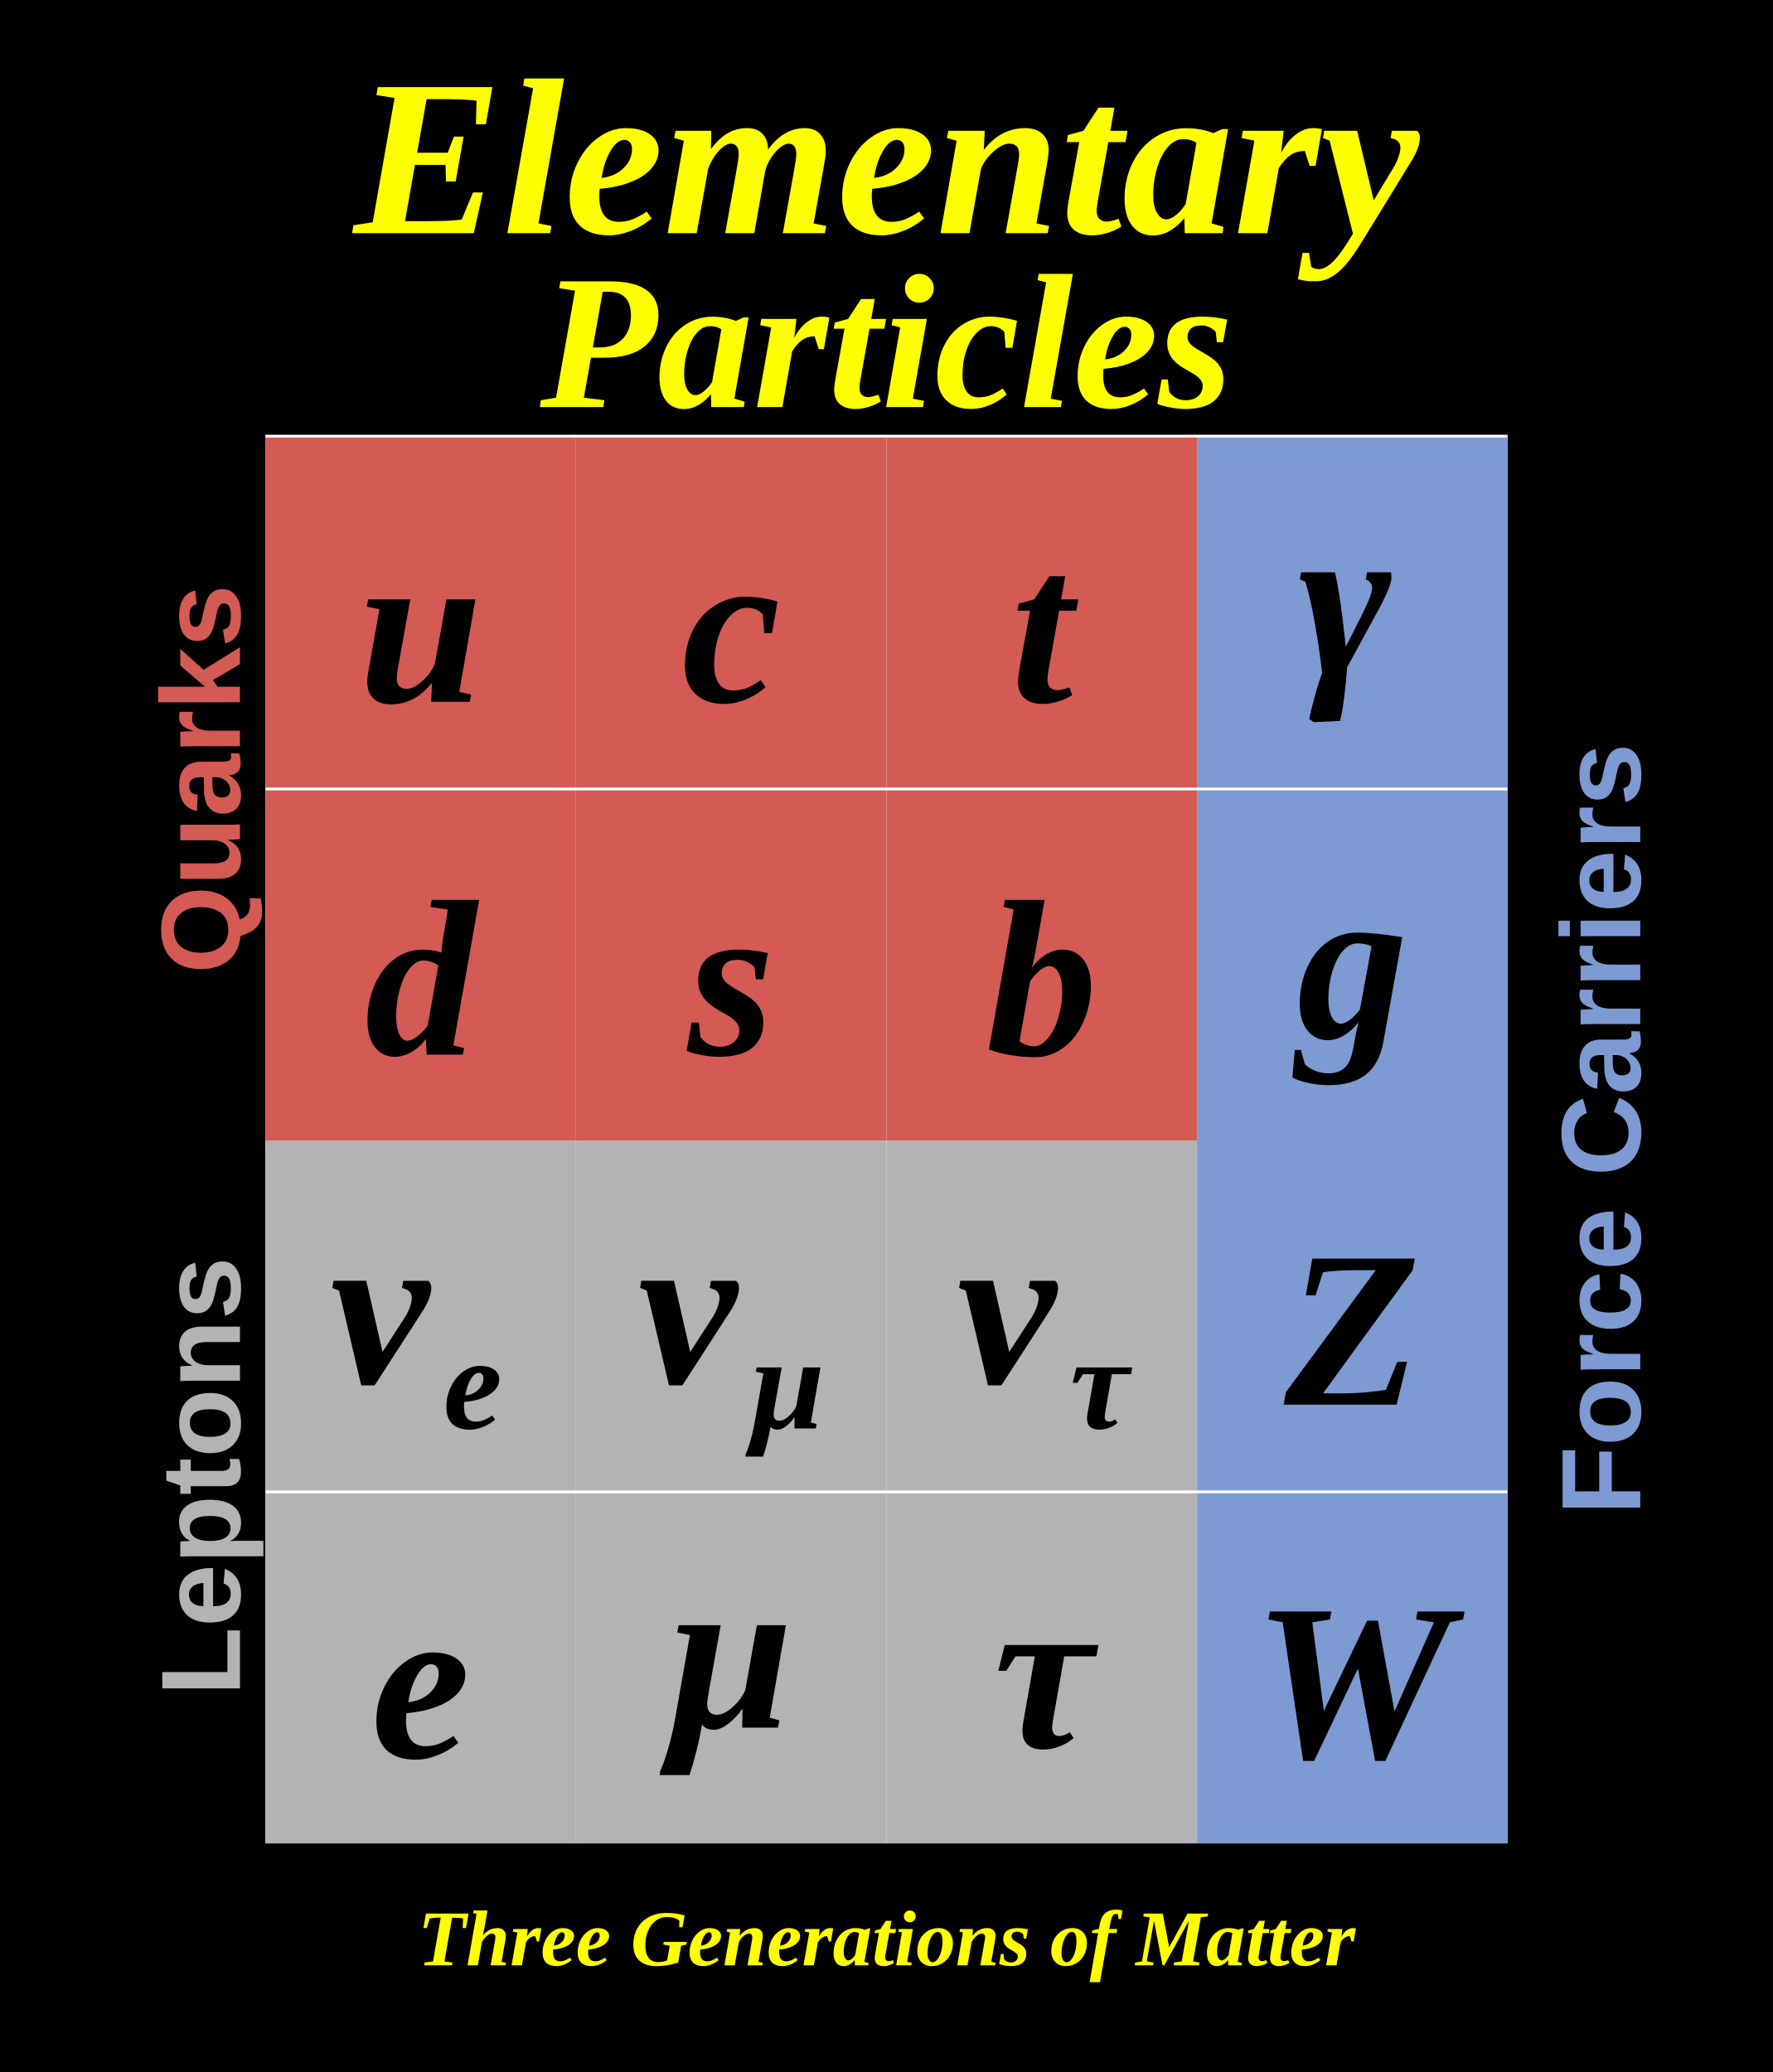
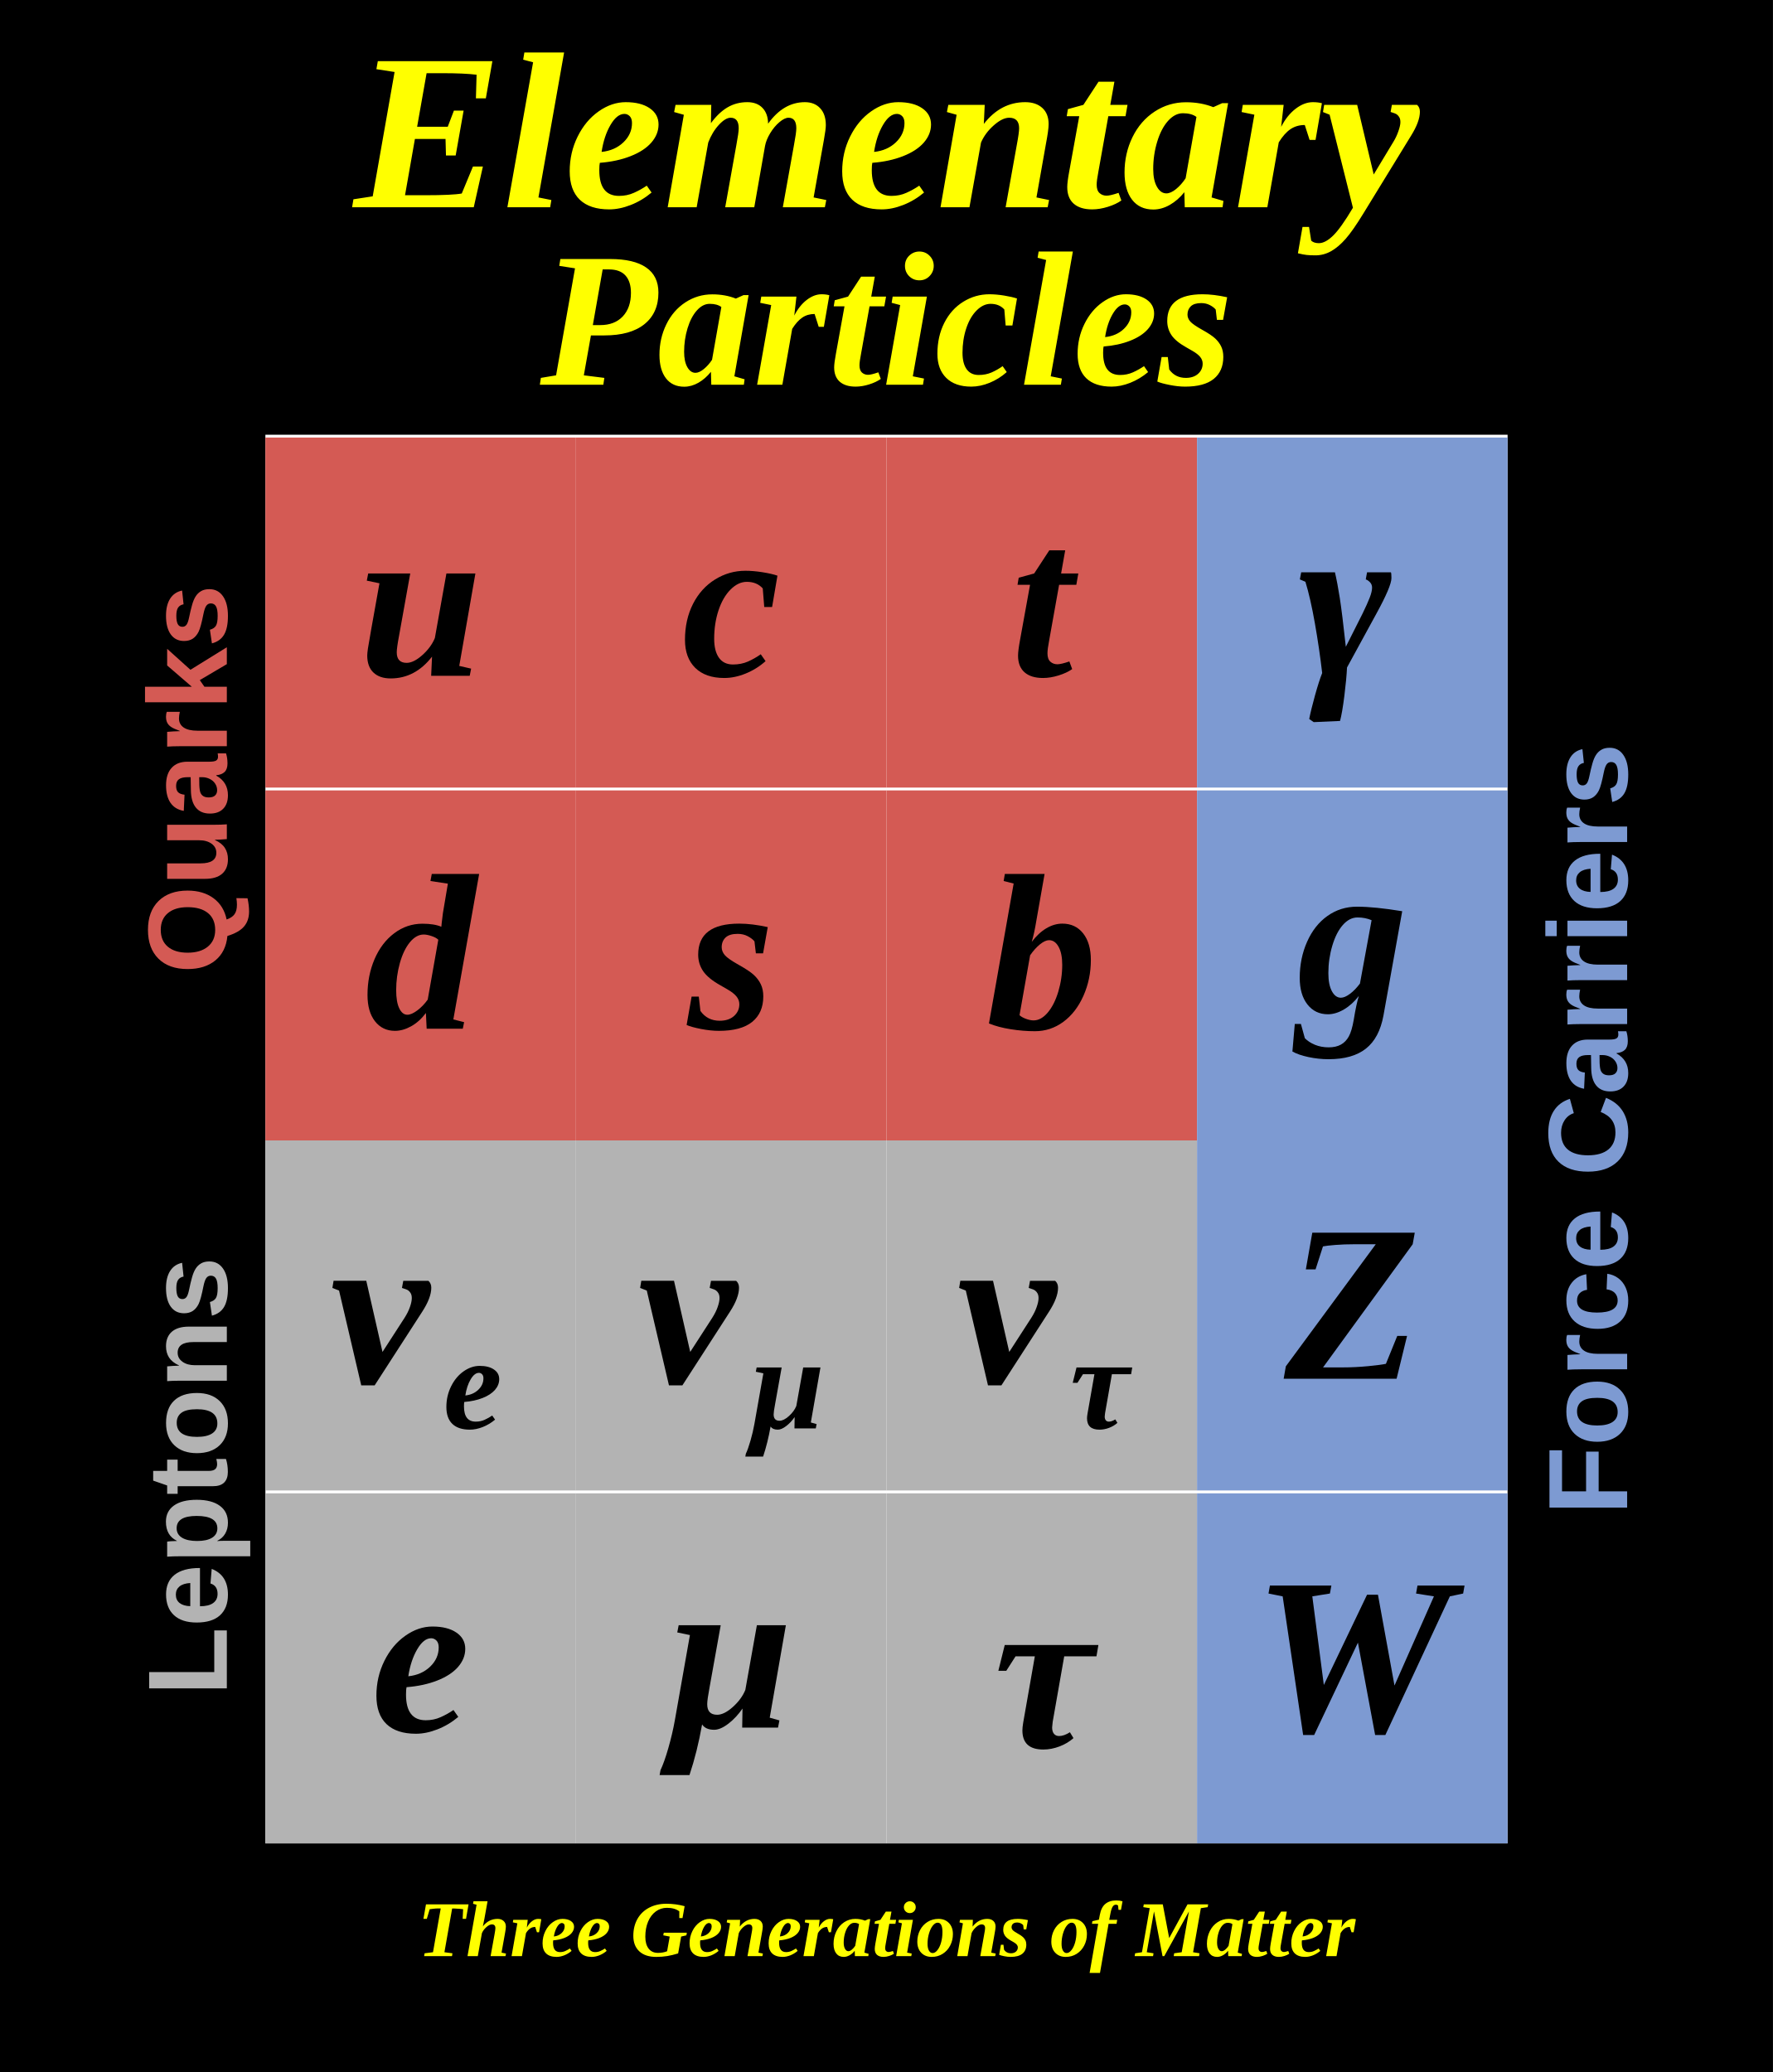
- <svg xmlns="http://www.w3.org/2000/svg" viewBox="0 0 628 734" preserveAspectRatio="none" width="628" height="734">
+ <svg xmlns="http://www.w3.org/2000/svg" width="628" height="734" viewBox="0 0 628 734" preserveAspectRatio="none">
  <path d="M0,0H628V734H0Z" style="fill: black;" />
  <g>
-     <g font-family="Arial" font-size="40" space="preserve" font-weight="bold">
-       <text fill="#7d9ad2" text-anchor="middle" dy=".4em" transform="translate(565,400) rotate(-90)">
-     Force Carriers
-    </text>
+     <g font-family="Arial" font-size="40" xml:space="preserve" font-weight="bold">
+       <text fill="rgb(125, 154, 210)" text-anchor="middle" dominant-baseline="middle" transform="translate(565,400) rotate(-90)">Force Carriers</text>
    </g>
-     <g font-family="Arial" font-size="40" space="preserve" font-weight="bold">
-       <text fill="#b3b3b3" text-anchor="middle" dy=".4em" transform="translate(69,523) rotate(-90)">
-     Leptons
-    </text>
+     <g font-family="Arial" font-size="40" xml:space="preserve" font-weight="bold">
+       <text fill="rgb(179, 179, 179)" text-anchor="middle" dominant-baseline="middle" transform="translate(69,523) rotate(-90)">Leptons</text>
    </g>
-     <g font-family="Arial" font-size="40" space="preserve" font-weight="bold">
-       <text fill="#d45a54" text-anchor="middle" dy=".4em" transform="translate(69,276) rotate(-90)">
-     Quarks
-    </text>
+     <g font-family="Arial" font-size="40" xml:space="preserve" font-weight="bold">
+       <text fill="rgb(212, 90, 84)" text-anchor="middle" dominant-baseline="middle" transform="translate(69,276) rotate(-90)">Quarks</text>
    </g>
-     <g font-family="Times New Roman" font-size="79" space="preserve" font-weight="bold" font-style="italic">
-       <text fill="#ffff00" text-anchor="middle" dy=".4em" transform="translate(314,51)">
-     Elementary
-    </text>
+     <g font-family="Times New Roman" font-size="79" xml:space="preserve" font-weight="bold" font-style="italic">
+       <text fill="rgb(255, 255, 0)" text-anchor="middle" dominant-baseline="middle" transform="translate(314,51)">Elementary</text>
    </g>
-     <g font-family="Times New Roman" font-size="68" space="preserve" font-weight="bold" font-style="italic">
-       <text fill="#ffff00" text-anchor="middle" dy=".4em" transform="translate(314,117)">
-     Particles
-    </text>
+     <g font-family="Times New Roman" font-size="68" xml:space="preserve" font-weight="bold" font-style="italic">
+       <text fill="rgb(255, 255, 0)" text-anchor="middle" dominant-baseline="middle" transform="translate(314,117)">Particles</text>
    </g>
-     <g font-family="Times New Roman" font-size="28" space="preserve" font-weight="bold" font-style="italic">
-       <text fill="#ffff00" text-anchor="middle" dy=".4em" transform="translate(314,685)">
-     Three Generations of Matter
-    </text>
+     <g font-family="Times New Roman" font-size="28" xml:space="preserve" font-weight="bold" font-style="italic">
+       <text fill="rgb(255, 255, 0)" text-anchor="middle" dominant-baseline="middle" transform="translate(314,685)">Three Generations of Matter</text>
    </g>
    <svg viewBox="0 0 440 499" preserveAspectRatio="none" x="94" y="154" width="440" height="499">
      <path d="M0,0H440V499H0Z" style="fill: white;" />
    </svg>
    <svg viewBox="0 0 110 124" preserveAspectRatio="none" x="94" y="155" width="110" height="124">
-       <path d="M0,0H110V124H0Z" style="fill: #d45a54;" />
+       <path d="M0,0H110V124H0Z" style="fill: rgb(212, 90, 84);" />
      <g>
-         <g font-family="Times New Roman" font-size="79" space="preserve" font-weight="bold" font-style="italic">
-           <text fill="black" text-anchor="middle" dy=".4em" transform="translate(55,62)">
-       u
-      </text>
+         <g font-family="Times New Roman" font-size="79" xml:space="preserve" font-weight="bold" font-style="italic">
+           <text fill="black" text-anchor="middle" dominant-baseline="middle" transform="translate(55,62)">u</text>
        </g>
      </g>
    </svg>
    <svg viewBox="0 0 110 124" preserveAspectRatio="none" x="204" y="155" width="110" height="124">
-       <path d="M0,0H110V124H0Z" style="fill: #d45a54;" />
+       <path d="M0,0H110V124H0Z" style="fill: rgb(212, 90, 84);" />
      <g>
-         <g font-family="Times New Roman" font-size="79" space="preserve" font-weight="bold" font-style="italic">
-           <text fill="black" text-anchor="middle" dy=".4em" transform="translate(55,62)">
-       c
-      </text>
+         <g font-family="Times New Roman" font-size="79" xml:space="preserve" font-weight="bold" font-style="italic">
+           <text fill="black" text-anchor="middle" dominant-baseline="middle" transform="translate(55,62)">c</text>
        </g>
      </g>
    </svg>
    <svg viewBox="0 0 110 124" preserveAspectRatio="none" x="314" y="155" width="110" height="124">
-       <path d="M0,0H110V124H0Z" style="fill: #d45a54;" />
+       <path d="M0,0H110V124H0Z" style="fill: rgb(212, 90, 84);" />
      <g>
-         <g font-family="Times New Roman" font-size="79" space="preserve" font-weight="bold" font-style="italic">
-           <text fill="black" text-anchor="middle" dy=".4em" transform="translate(55,62)">
-       t
-      </text>
+         <g font-family="Times New Roman" font-size="79" xml:space="preserve" font-weight="bold" font-style="italic">
+           <text fill="black" text-anchor="middle" dominant-baseline="middle" transform="translate(55,62)">t</text>
        </g>
      </g>
    </svg>
    <svg viewBox="0 0 110 124" preserveAspectRatio="none" x="424" y="155" width="110" height="124">
-       <path d="M0,0H110V124H0Z" style="fill: #7d9ad2;" />
+       <path d="M0,0H110V124H0Z" style="fill: rgb(125, 154, 210);" />
      <g>
-         <g font-family="Times New Roman" font-size="79" space="preserve" font-weight="bold" font-style="italic">
+         <g font-family="Times New Roman" font-size="79" xml:space="preserve" font-weight="bold" font-style="italic">
          <g transform="translate(36,84)">
-             <text fill="black" font-size="79">
-        γ
-       </text>
+             <text fill="black" font-size="79">γ</text>
          </g>
        </g>
      </g>
    </svg>
    <svg viewBox="0 0 110 124" preserveAspectRatio="none" x="94" y="280" width="110" height="124">
-       <path d="M0,0H110V124H0Z" style="fill: #d45a54;" />
+       <path d="M0,0H110V124H0Z" style="fill: rgb(212, 90, 84);" />
      <g>
-         <g font-family="Times New Roman" font-size="79" space="preserve" font-weight="bold" font-style="italic">
-           <text fill="black" text-anchor="middle" dy=".4em" transform="translate(55,62)">
-       d
-      </text>
+         <g font-family="Times New Roman" font-size="79" xml:space="preserve" font-weight="bold" font-style="italic">
+           <text fill="black" text-anchor="middle" dominant-baseline="middle" transform="translate(55,62)">d</text>
        </g>
      </g>
    </svg>
    <svg viewBox="0 0 110 124" preserveAspectRatio="none" x="204" y="280" width="110" height="124">
-       <path d="M0,0H110V124H0Z" style="fill: #d45a54;" />
+       <path d="M0,0H110V124H0Z" style="fill: rgb(212, 90, 84);" />
      <g>
-         <g font-family="Times New Roman" font-size="79" space="preserve" font-weight="bold" font-style="italic">
-           <text fill="black" text-anchor="middle" dy=".4em" transform="translate(55,62)">
-       s
-      </text>
+         <g font-family="Times New Roman" font-size="79" xml:space="preserve" font-weight="bold" font-style="italic">
+           <text fill="black" text-anchor="middle" dominant-baseline="middle" transform="translate(55,62)">s</text>
        </g>
      </g>
    </svg>
    <svg viewBox="0 0 110 124" preserveAspectRatio="none" x="314" y="280" width="110" height="124">
-       <path d="M0,0H110V124H0Z" style="fill: #d45a54;" />
+       <path d="M0,0H110V124H0Z" style="fill: rgb(212, 90, 84);" />
      <g>
-         <g font-family="Times New Roman" font-size="79" space="preserve" font-weight="bold" font-style="italic">
-           <text fill="black" text-anchor="middle" dy=".4em" transform="translate(55,62)">
-       b
-      </text>
+         <g font-family="Times New Roman" font-size="79" xml:space="preserve" font-weight="bold" font-style="italic">
+           <text fill="black" text-anchor="middle" dominant-baseline="middle" transform="translate(55,62)">b</text>
        </g>
      </g>
    </svg>
    <svg viewBox="0 0 110 124" preserveAspectRatio="none" x="424" y="280" width="110" height="124">
-       <path d="M0,0H110V124H0Z" style="fill: #7d9ad2;" />
+       <path d="M0,0H110V124H0Z" style="fill: rgb(125, 154, 210);" />
      <g>
-         <g font-family="Times New Roman" font-size="79" space="preserve" font-weight="bold" font-style="italic">
-           <text fill="black" text-anchor="middle" dy=".4em" transform="translate(55,56)">
-       g
-      </text>
+         <g font-family="Times New Roman" font-size="79" xml:space="preserve" font-weight="bold" font-style="italic">
+           <text fill="black" text-anchor="middle" dominant-baseline="middle" transform="translate(55,56)">g</text>
        </g>
      </g>
    </svg>
    <svg viewBox="0 0 110 124" preserveAspectRatio="none" x="94" y="404" width="110" height="124">
-       <path d="M0,0H110V124H0Z" style="fill: #b3b3b3;" />
+       <path d="M0,0H110V124H0Z" style="fill: rgb(179, 179, 179);" />
      <g>
-         <g font-family="Times New Roman" font-size="79" space="preserve" font-weight="bold" font-style="italic">
+         <g font-family="Times New Roman" font-size="79" xml:space="preserve" font-weight="bold" font-style="italic">
          <g transform="translate(23,86)">
-             <text fill="black" font-size="79">
-        ν
-       </text>
-             <text fill="black" font-size="47" transform="translate(40,16)">
-        e
-       </text>
+             <text fill="black" font-size="79">ν</text>
+             <text fill="black" font-size="47" transform="translate(40,16)">e</text>
          </g>
        </g>
      </g>
    </svg>
    <svg viewBox="0 0 110 124" preserveAspectRatio="none" x="204" y="404" width="110" height="124">
-       <path d="M0,0H110V124H0Z" style="fill: #b3b3b3;" />
+       <path d="M0,0H110V124H0Z" style="fill: rgb(179, 179, 179);" />
      <g>
-         <g font-family="Times New Roman" font-size="79" space="preserve" font-weight="bold" font-style="italic">
+         <g font-family="Times New Roman" font-size="79" xml:space="preserve" font-weight="bold" font-style="italic">
          <g transform="translate(22,86)">
-             <text fill="black" font-size="79">
-        ν
-       </text>
-             <text fill="black" font-size="47" transform="translate(40,16)">
-        μ
-       </text>
+             <text fill="black" font-size="79">ν</text>
+             <text fill="black" font-size="47" transform="translate(40,16)">μ</text>
          </g>
        </g>
      </g>
    </svg>
    <svg viewBox="0 0 110 124" preserveAspectRatio="none" x="314" y="404" width="110" height="124">
-       <path d="M0,0H110V124H0Z" style="fill: #b3b3b3;" />
+       <path d="M0,0H110V124H0Z" style="fill: rgb(179, 179, 179);" />
      <g>
-         <g font-family="Times New Roman" font-size="79" space="preserve" font-weight="bold" font-style="italic">
+         <g font-family="Times New Roman" font-size="79" xml:space="preserve" font-weight="bold" font-style="italic">
          <g transform="translate(25,86)">
-             <text fill="black" font-size="79">
-        ν
-       </text>
-             <text fill="black" font-size="47" transform="translate(40,16)">
-        τ
-       </text>
+             <text fill="black" font-size="79">ν</text>
+             <text fill="black" font-size="47" transform="translate(40,16)">τ</text>
          </g>
        </g>
      </g>
    </svg>
    <svg viewBox="0 0 110 124" preserveAspectRatio="none" x="424" y="404" width="110" height="124">
-       <path d="M0,0H110V124H0Z" style="fill: #7d9ad2;" />
+       <path d="M0,0H110V124H0Z" style="fill: rgb(125, 154, 210);" />
      <g>
-         <g font-family="Times New Roman" font-size="79" space="preserve" font-weight="bold" font-style="italic">
-           <text fill="black" text-anchor="middle" dy=".4em" transform="translate(55,62)">
-       Z
-      </text>
+         <g font-family="Times New Roman" font-size="79" xml:space="preserve" font-weight="bold" font-style="italic">
+           <text fill="black" text-anchor="middle" dominant-baseline="middle" transform="translate(55,62)">Z</text>
        </g>
      </g>
    </svg>
    <svg viewBox="0 0 110 124" preserveAspectRatio="none" x="94" y="529" width="110" height="124">
-       <path d="M0,0H110V124H0Z" style="fill: #b3b3b3;" />
+       <path d="M0,0H110V124H0Z" style="fill: rgb(179, 179, 179);" />
      <g>
-         <g font-family="Times New Roman" font-size="79" space="preserve" font-weight="bold" font-style="italic">
-           <text fill="black" text-anchor="middle" dy=".4em" transform="translate(55,62)">
-       e
-      </text>
+         <g font-family="Times New Roman" font-size="79" xml:space="preserve" font-weight="bold" font-style="italic">
+           <text fill="black" text-anchor="middle" dominant-baseline="middle" transform="translate(55,62)">e</text>
        </g>
      </g>
    </svg>
    <svg viewBox="0 0 110 124" preserveAspectRatio="none" x="204" y="529" width="110" height="124">
-       <path d="M0,0H110V124H0Z" style="fill: #b3b3b3;" />
+       <path d="M0,0H110V124H0Z" style="fill: rgb(179, 179, 179);" />
      <g>
-         <g font-family="Times New Roman" font-size="79" space="preserve" font-weight="bold" font-style="italic">
+         <g font-family="Times New Roman" font-size="79" xml:space="preserve" font-weight="bold" font-style="italic">
          <g transform="translate(33,83)">
-             <text fill="black" font-size="79">
-        μ
-       </text>
+             <text fill="black" font-size="79">μ</text>
          </g>
        </g>
      </g>
    </svg>
    <svg viewBox="0 0 110 124" preserveAspectRatio="none" x="314" y="529" width="110" height="124">
-       <path d="M0,0H110V124H0Z" style="fill: #b3b3b3;" />
+       <path d="M0,0H110V124H0Z" style="fill: rgb(179, 179, 179);" />
      <g>
-         <g font-family="Times New Roman" font-size="79" space="preserve" font-weight="bold" font-style="italic">
+         <g font-family="Times New Roman" font-size="79" xml:space="preserve" font-weight="bold" font-style="italic">
          <g transform="translate(38,90)">
-             <text fill="black" font-size="79">
-        τ
-       </text>
+             <text fill="black" font-size="79">τ</text>
          </g>
        </g>
      </g>
    </svg>
    <svg viewBox="0 0 110 124" preserveAspectRatio="none" x="424" y="529" width="110" height="124">
-       <path d="M0,0H110V124H0Z" style="fill: #7d9ad2;" />
+       <path d="M0,0H110V124H0Z" style="fill: rgb(125, 154, 210);" />
      <g>
-         <g font-family="Times New Roman" font-size="79" space="preserve" font-weight="bold" font-style="italic">
-           <text fill="black" text-anchor="middle" dy=".4em" transform="translate(55,62)">
-       W
-      </text>
+         <g font-family="Times New Roman" font-size="79" xml:space="preserve" font-weight="bold" font-style="italic">
+           <text fill="black" text-anchor="middle" dominant-baseline="middle" transform="translate(55,62)">W</text>
        </g>
      </g>
    </svg>
  </g>
</svg>
